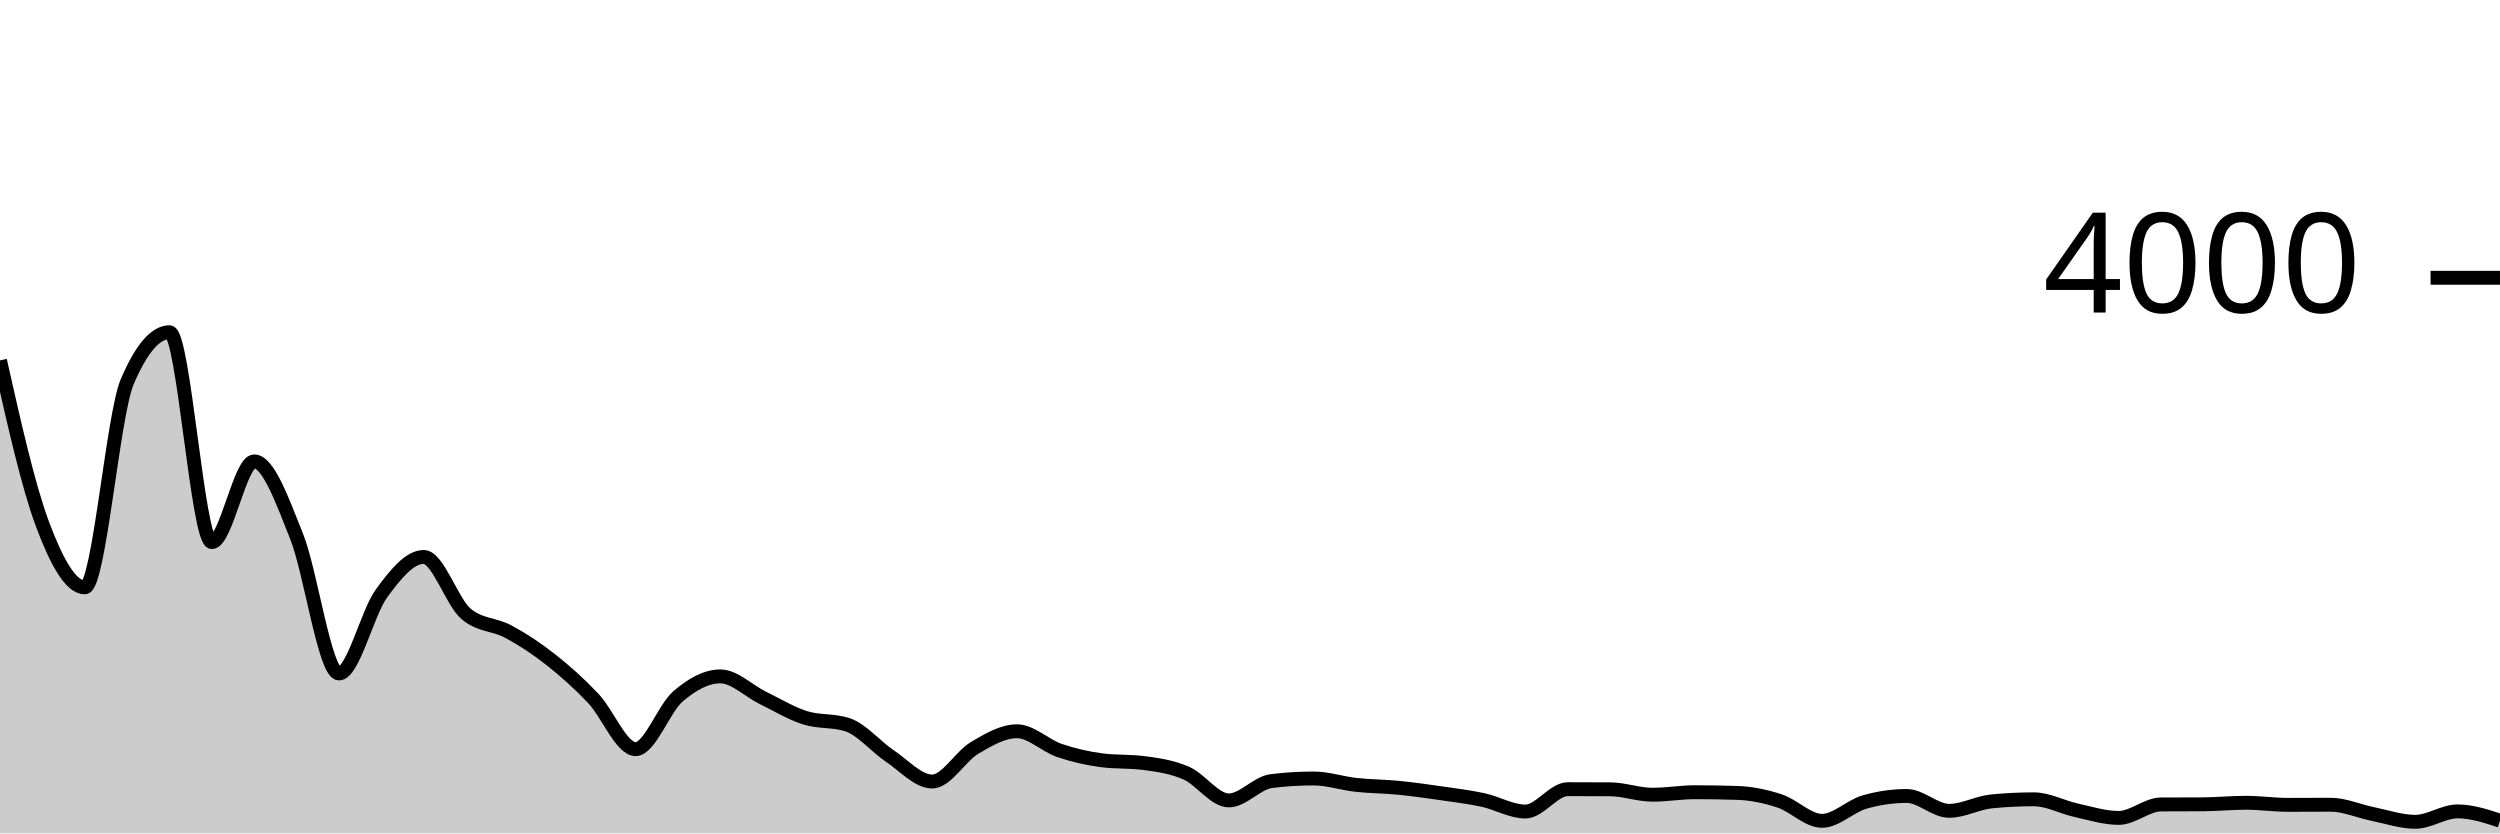
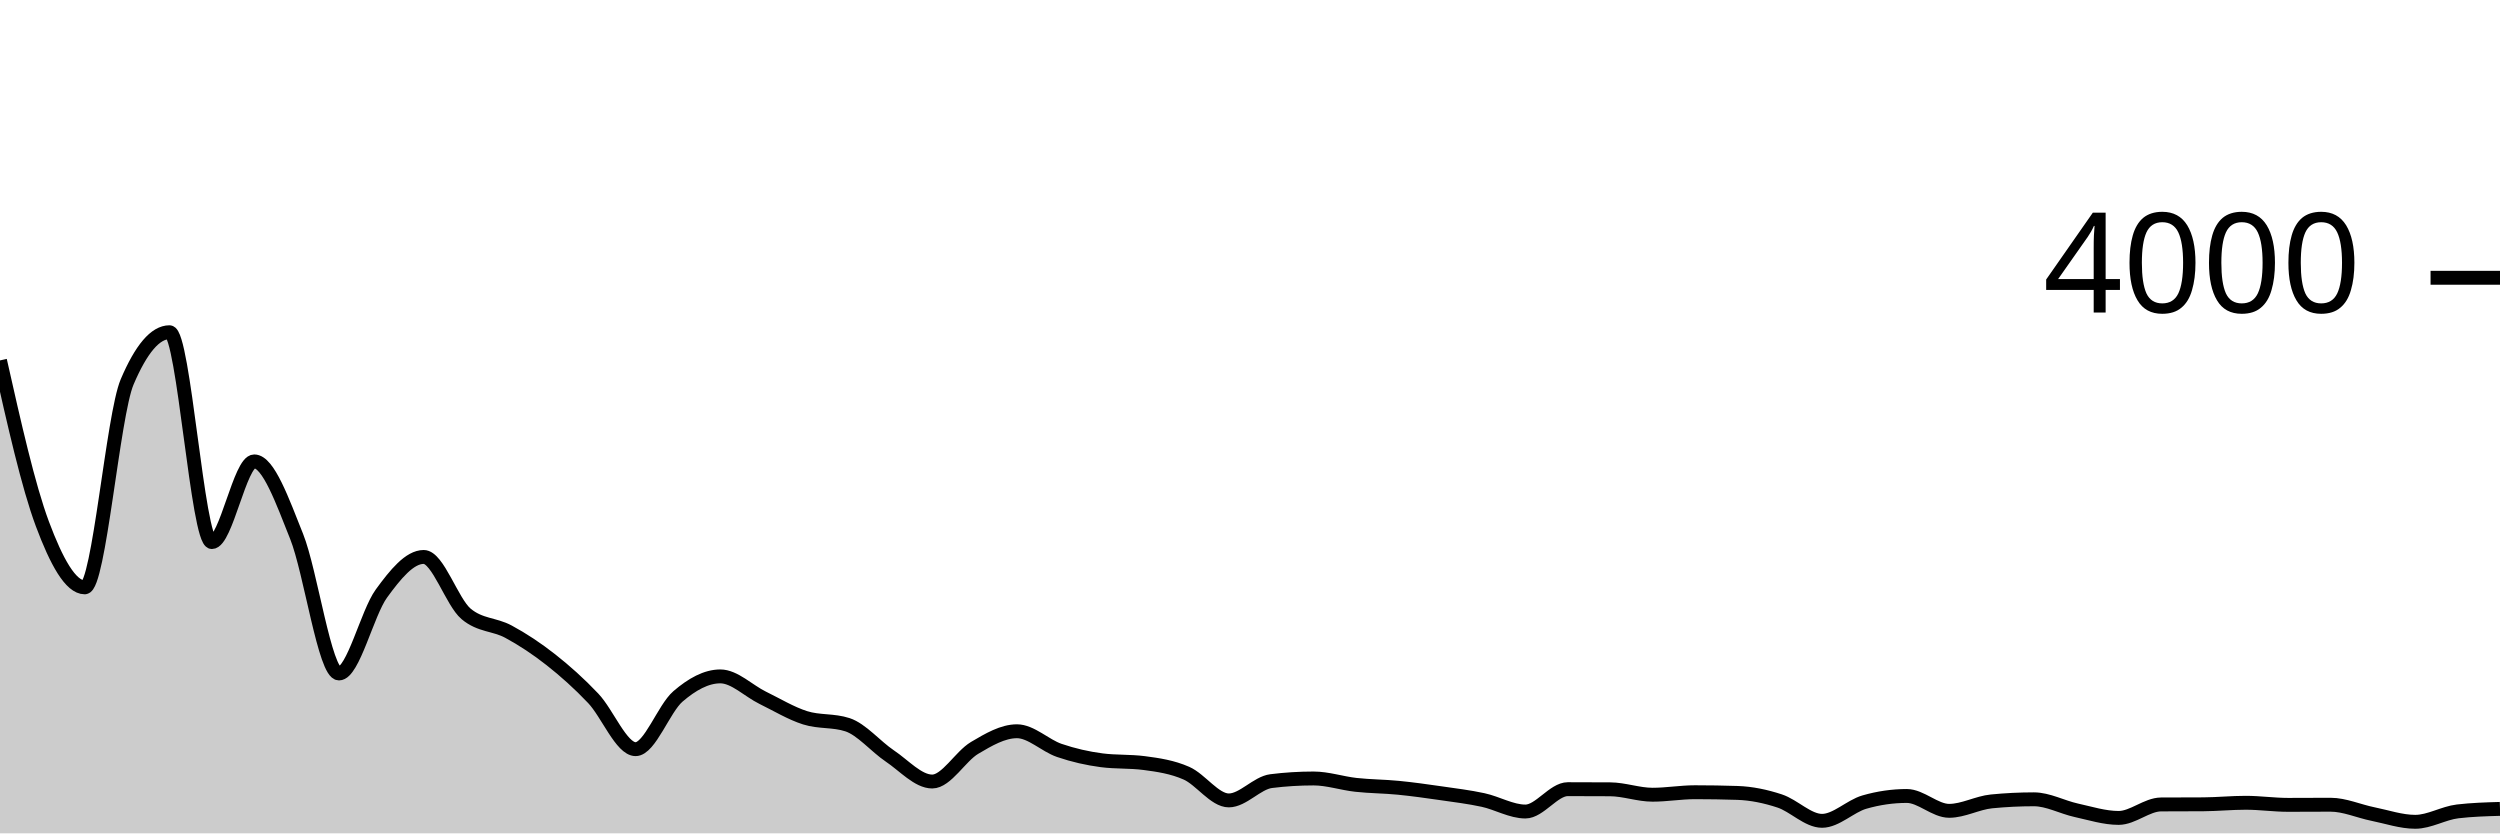
<svg xmlns="http://www.w3.org/2000/svg" viewBox="0 0 180 60">
  <g transform="translate(0,20)">
-     <path class="area" fill="rgba(0, 0, 0, 0.2)" d="M0,5.95C1.017,10.473,2.034,14.997,3.051,17.72C4.068,20.443,5.085,22.29,6.102,22.29C7.119,22.29,8.136,9.887,9.153,7.5C10.169,5.113,11.186,3.92,12.203,3.92C13.22,3.92,14.237,19.03,15.254,19.03C16.271,19.03,17.288,13.22,18.305,13.22C19.322,13.22,20.339,16.075,21.356,18.62C22.373,21.165,23.39,28.49,24.407,28.49C25.424,28.49,26.441,24.138,27.458,22.74C28.475,21.342,29.492,20.1,30.508,20.1C31.525,20.1,32.542,23.347,33.559,24.2C34.576,25.053,35.593,24.93,36.61,25.48C37.627,26.03,38.644,26.7,39.661,27.5C40.678,28.3,41.695,29.207,42.712,30.28C43.729,31.353,44.746,33.94,45.763,33.94C46.78,33.94,47.797,31.013,48.814,30.14C49.831,29.267,50.847,28.7,51.864,28.7C52.881,28.7,53.898,29.743,54.915,30.24C55.932,30.737,56.949,31.357,57.966,31.68C58.983,32.003,60,31.847,61.017,32.18C62.034,32.513,63.051,33.748,64.068,34.43C65.085,35.112,66.102,36.27,67.119,36.27C68.136,36.27,69.153,34.453,70.169,33.85C71.186,33.247,72.203,32.65,73.22,32.65C74.237,32.65,75.254,33.682,76.271,34.03C77.288,34.378,78.305,34.607,79.322,34.74C80.339,34.873,81.356,34.807,82.373,34.94C83.39,35.073,84.407,35.222,85.424,35.67C86.441,36.118,87.458,37.63,88.475,37.63C89.492,37.63,90.508,36.367,91.525,36.24C92.542,36.113,93.559,36.05,94.576,36.05C95.593,36.05,96.61,36.398,97.627,36.51C98.644,36.622,99.661,36.62,100.678,36.72C101.695,36.82,102.712,36.963,103.729,37.11C104.746,37.257,105.763,37.38,106.78,37.6C107.797,37.82,108.814,38.43,109.831,38.43C110.847,38.43,111.864,36.82,112.881,36.82C113.898,36.82,114.915,36.823,115.932,36.83C116.949,36.837,117.966,37.22,118.983,37.22C120,37.22,121.017,37.04,122.034,37.04C123.051,37.04,124.068,37.057,125.085,37.09C126.102,37.123,127.119,37.335,128.136,37.67C129.153,38.005,130.169,39.1,131.186,39.1C132.203,39.1,133.22,38.043,134.237,37.75C135.254,37.457,136.271,37.31,137.288,37.31C138.305,37.31,139.322,38.38,140.339,38.38C141.356,38.38,142.373,37.8,143.39,37.7C144.407,37.6,145.424,37.55,146.441,37.55C147.458,37.55,148.475,38.117,149.492,38.34C150.508,38.563,151.525,38.89,152.542,38.89C153.559,38.89,154.576,37.927,155.593,37.92C156.61,37.913,157.627,37.917,158.644,37.91C159.661,37.903,160.678,37.8,161.695,37.8C162.712,37.8,163.729,37.95,164.746,37.95C165.763,37.95,166.78,37.94,167.797,37.94C168.814,37.94,169.831,38.405,170.847,38.61C171.864,38.815,172.881,39.17,173.898,39.17C174.915,39.17,175.932,38.42,176.949,38.42C177.966,38.42,178.983,38.755,180,39.09L180,40C178.983,40,177.966,40,176.949,40C175.932,40,174.915,40,173.898,40C172.881,40,171.864,40,170.847,40C169.831,40,168.814,40,167.797,40C166.78,40,165.763,40,164.746,40C163.729,40,162.712,40,161.695,40C160.678,40,159.661,40,158.644,40C157.627,40,156.61,40,155.593,40C154.576,40,153.559,40,152.542,40C151.525,40,150.508,40,149.492,40C148.475,40,147.458,40,146.441,40C145.424,40,144.407,40,143.39,40C142.373,40,141.356,40,140.339,40C139.322,40,138.305,40,137.288,40C136.271,40,135.254,40,134.237,40C133.22,40,132.203,40,131.186,40C130.169,40,129.153,40,128.136,40C127.119,40,126.102,40,125.085,40C124.068,40,123.051,40,122.034,40C121.017,40,120,40,118.983,40C117.966,40,116.949,40,115.932,40C114.915,40,113.898,40,112.881,40C111.864,40,110.847,40,109.831,40C108.814,40,107.797,40,106.78,40C105.763,40,104.746,40,103.729,40C102.712,40,101.695,40,100.678,40C99.661,40,98.644,40,97.627,40C96.61,40,95.593,40,94.576,40C93.559,40,92.542,40,91.525,40C90.508,40,89.492,40,88.475,40C87.458,40,86.441,40,85.424,40C84.407,40,83.39,40,82.373,40C81.356,40,80.339,40,79.322,40C78.305,40,77.288,40,76.271,40C75.254,40,74.237,40,73.22,40C72.203,40,71.186,40,70.169,40C69.153,40,68.136,40,67.119,40C66.102,40,65.085,40,64.068,40C63.051,40,62.034,40,61.017,40C60,40,58.983,40,57.966,40C56.949,40,55.932,40,54.915,40C53.898,40,52.881,40,51.864,40C50.847,40,49.831,40,48.814,40C47.797,40,46.78,40,45.763,40C44.746,40,43.729,40,42.712,40C41.695,40,40.678,40,39.661,40C38.644,40,37.627,40,36.61,40C35.593,40,34.576,40,33.559,40C32.542,40,31.525,40,30.508,40C29.492,40,28.475,40,27.458,40C26.441,40,25.424,40,24.407,40C23.39,40,22.373,40,21.356,40C20.339,40,19.322,40,18.305,40C17.288,40,16.271,40,15.254,40C14.237,40,13.22,40,12.203,40C11.186,40,10.169,40,9.153,40C8.136,40,7.119,40,6.102,40C5.085,40,4.068,40,3.051,40C2.034,40,1.017,40,0,40Z" />
-     <path class="line" stroke="black" fill="none" d="M0,5.95C1.017,10.473,2.034,14.997,3.051,17.72C4.068,20.443,5.085,22.29,6.102,22.29C7.119,22.29,8.136,9.887,9.153,7.5C10.169,5.113,11.186,3.92,12.203,3.92C13.22,3.92,14.237,19.03,15.254,19.03C16.271,19.03,17.288,13.22,18.305,13.22C19.322,13.22,20.339,16.075,21.356,18.62C22.373,21.165,23.39,28.49,24.407,28.49C25.424,28.49,26.441,24.138,27.458,22.74C28.475,21.342,29.492,20.1,30.508,20.1C31.525,20.1,32.542,23.347,33.559,24.2C34.576,25.053,35.593,24.93,36.61,25.48C37.627,26.03,38.644,26.7,39.661,27.5C40.678,28.3,41.695,29.207,42.712,30.28C43.729,31.353,44.746,33.94,45.763,33.94C46.78,33.94,47.797,31.013,48.814,30.14C49.831,29.267,50.847,28.7,51.864,28.7C52.881,28.7,53.898,29.743,54.915,30.24C55.932,30.737,56.949,31.357,57.966,31.68C58.983,32.003,60,31.847,61.017,32.18C62.034,32.513,63.051,33.748,64.068,34.43C65.085,35.112,66.102,36.27,67.119,36.27C68.136,36.27,69.153,34.453,70.169,33.85C71.186,33.247,72.203,32.65,73.22,32.65C74.237,32.65,75.254,33.682,76.271,34.03C77.288,34.378,78.305,34.607,79.322,34.74C80.339,34.873,81.356,34.807,82.373,34.94C83.39,35.073,84.407,35.222,85.424,35.67C86.441,36.118,87.458,37.63,88.475,37.63C89.492,37.63,90.508,36.367,91.525,36.24C92.542,36.113,93.559,36.05,94.576,36.05C95.593,36.05,96.61,36.398,97.627,36.51C98.644,36.622,99.661,36.62,100.678,36.72C101.695,36.82,102.712,36.963,103.729,37.11C104.746,37.257,105.763,37.38,106.78,37.6C107.797,37.82,108.814,38.43,109.831,38.43C110.847,38.43,111.864,36.82,112.881,36.82C113.898,36.82,114.915,36.823,115.932,36.83C116.949,36.837,117.966,37.22,118.983,37.22C120,37.22,121.017,37.04,122.034,37.04C123.051,37.04,124.068,37.057,125.085,37.09C126.102,37.123,127.119,37.335,128.136,37.67C129.153,38.005,130.169,39.1,131.186,39.1C132.203,39.1,133.22,38.043,134.237,37.75C135.254,37.457,136.271,37.31,137.288,37.31C138.305,37.31,139.322,38.38,140.339,38.38C141.356,38.38,142.373,37.8,143.39,37.7C144.407,37.6,145.424,37.55,146.441,37.55C147.458,37.55,148.475,38.117,149.492,38.34C150.508,38.563,151.525,38.89,152.542,38.89C153.559,38.89,154.576,37.927,155.593,37.92C156.61,37.913,157.627,37.917,158.644,37.91C159.661,37.903,160.678,37.8,161.695,37.8C162.712,37.8,163.729,37.95,164.746,37.95C165.763,37.95,166.78,37.94,167.797,37.94C168.814,37.94,169.831,38.405,170.847,38.61C171.864,38.815,172.881,39.17,173.898,39.17C174.915,39.17,175.932,38.42,176.949,38.42C177.966,38.42,178.983,38.755,180,39.09" />
+     <path class="area" fill="rgba(0, 0, 0, 0.2)" d="M0,5.95C1.017,10.473,2.034,14.997,3.051,17.72C4.068,20.443,5.085,22.29,6.102,22.29C7.119,22.29,8.136,9.887,9.153,7.5C10.169,5.113,11.186,3.92,12.203,3.92C13.22,3.92,14.237,19.03,15.254,19.03C16.271,19.03,17.288,13.22,18.305,13.22C19.322,13.22,20.339,16.075,21.356,18.62C22.373,21.165,23.39,28.49,24.407,28.49C25.424,28.49,26.441,24.138,27.458,22.74C28.475,21.342,29.492,20.1,30.508,20.1C31.525,20.1,32.542,23.347,33.559,24.2C34.576,25.053,35.593,24.93,36.61,25.48C37.627,26.03,38.644,26.7,39.661,27.5C40.678,28.3,41.695,29.207,42.712,30.28C43.729,31.353,44.746,33.94,45.763,33.94C46.78,33.94,47.797,31.013,48.814,30.14C49.831,29.267,50.847,28.7,51.864,28.7C52.881,28.7,53.898,29.743,54.915,30.24C55.932,30.737,56.949,31.357,57.966,31.68C58.983,32.003,60,31.847,61.017,32.18C62.034,32.513,63.051,33.748,64.068,34.43C65.085,35.112,66.102,36.27,67.119,36.27C68.136,36.27,69.153,34.453,70.169,33.85C71.186,33.247,72.203,32.65,73.22,32.65C74.237,32.65,75.254,33.682,76.271,34.03C77.288,34.378,78.305,34.607,79.322,34.74C80.339,34.873,81.356,34.807,82.373,34.94C83.39,35.073,84.407,35.222,85.424,35.67C86.441,36.118,87.458,37.63,88.475,37.63C89.492,37.63,90.508,36.367,91.525,36.24C92.542,36.113,93.559,36.05,94.576,36.05C95.593,36.05,96.61,36.398,97.627,36.51C98.644,36.622,99.661,36.62,100.678,36.72C101.695,36.82,102.712,36.963,103.729,37.11C104.746,37.257,105.763,37.38,106.78,37.6C107.797,37.82,108.814,38.43,109.831,38.43C110.847,38.43,111.864,36.82,112.881,36.82C113.898,36.82,114.915,36.823,115.932,36.83C116.949,36.837,117.966,37.22,118.983,37.22C120,37.22,121.017,37.04,122.034,37.04C123.051,37.04,124.068,37.057,125.085,37.09C126.102,37.123,127.119,37.335,128.136,37.67C129.153,38.005,130.169,39.1,131.186,39.1C132.203,39.1,133.22,38.043,134.237,37.75C135.254,37.457,136.271,37.31,137.288,37.31C138.305,37.31,139.322,38.38,140.339,38.38C141.356,38.38,142.373,37.8,143.39,37.7C144.407,37.6,145.424,37.55,146.441,37.55C147.458,37.55,148.475,38.117,149.492,38.34C150.508,38.563,151.525,38.89,152.542,38.89C153.559,38.89,154.576,37.927,155.593,37.92C156.61,37.913,157.627,37.917,158.644,37.91C159.661,37.903,160.678,37.8,161.695,37.8C162.712,37.8,163.729,37.95,164.746,37.95C165.763,37.95,166.78,37.94,167.797,37.94C168.814,37.94,169.831,38.405,170.847,38.61C171.864,38.815,172.881,39.17,173.898,39.17C174.915,39.17,175.932,38.54,176.949,38.42C177.966,38.3,178.983,38.27,180,38.24L180,40C178.983,40,177.966,40,176.949,40C175.932,40,174.915,40,173.898,40C172.881,40,171.864,40,170.847,40C169.831,40,168.814,40,167.797,40C166.78,40,165.763,40,164.746,40C163.729,40,162.712,40,161.695,40C160.678,40,159.661,40,158.644,40C157.627,40,156.61,40,155.593,40C154.576,40,153.559,40,152.542,40C151.525,40,150.508,40,149.492,40C148.475,40,147.458,40,146.441,40C145.424,40,144.407,40,143.39,40C142.373,40,141.356,40,140.339,40C139.322,40,138.305,40,137.288,40C136.271,40,135.254,40,134.237,40C133.22,40,132.203,40,131.186,40C130.169,40,129.153,40,128.136,40C127.119,40,126.102,40,125.085,40C124.068,40,123.051,40,122.034,40C121.017,40,120,40,118.983,40C117.966,40,116.949,40,115.932,40C114.915,40,113.898,40,112.881,40C111.864,40,110.847,40,109.831,40C108.814,40,107.797,40,106.78,40C105.763,40,104.746,40,103.729,40C102.712,40,101.695,40,100.678,40C99.661,40,98.644,40,97.627,40C96.61,40,95.593,40,94.576,40C93.559,40,92.542,40,91.525,40C90.508,40,89.492,40,88.475,40C87.458,40,86.441,40,85.424,40C84.407,40,83.39,40,82.373,40C81.356,40,80.339,40,79.322,40C78.305,40,77.288,40,76.271,40C75.254,40,74.237,40,73.22,40C72.203,40,71.186,40,70.169,40C69.153,40,68.136,40,67.119,40C66.102,40,65.085,40,64.068,40C63.051,40,62.034,40,61.017,40C60,40,58.983,40,57.966,40C56.949,40,55.932,40,54.915,40C53.898,40,52.881,40,51.864,40C50.847,40,49.831,40,48.814,40C47.797,40,46.78,40,45.763,40C44.746,40,43.729,40,42.712,40C41.695,40,40.678,40,39.661,40C38.644,40,37.627,40,36.61,40C35.593,40,34.576,40,33.559,40C32.542,40,31.525,40,30.508,40C29.492,40,28.475,40,27.458,40C26.441,40,25.424,40,24.407,40C23.39,40,22.373,40,21.356,40C20.339,40,19.322,40,18.305,40C17.288,40,16.271,40,15.254,40C14.237,40,13.22,40,12.203,40C11.186,40,10.169,40,9.153,40C8.136,40,7.119,40,6.102,40C5.085,40,4.068,40,3.051,40C2.034,40,1.017,40,0,40Z" />
+     <path class="line" stroke="black" fill="none" d="M0,5.95C1.017,10.473,2.034,14.997,3.051,17.72C4.068,20.443,5.085,22.29,6.102,22.29C7.119,22.29,8.136,9.887,9.153,7.5C10.169,5.113,11.186,3.92,12.203,3.92C13.22,3.92,14.237,19.03,15.254,19.03C16.271,19.03,17.288,13.22,18.305,13.22C19.322,13.22,20.339,16.075,21.356,18.62C22.373,21.165,23.39,28.49,24.407,28.49C25.424,28.49,26.441,24.138,27.458,22.74C28.475,21.342,29.492,20.1,30.508,20.1C31.525,20.1,32.542,23.347,33.559,24.2C34.576,25.053,35.593,24.93,36.61,25.48C37.627,26.03,38.644,26.7,39.661,27.5C40.678,28.3,41.695,29.207,42.712,30.28C43.729,31.353,44.746,33.94,45.763,33.94C46.78,33.94,47.797,31.013,48.814,30.14C49.831,29.267,50.847,28.7,51.864,28.7C52.881,28.7,53.898,29.743,54.915,30.24C55.932,30.737,56.949,31.357,57.966,31.68C58.983,32.003,60,31.847,61.017,32.18C62.034,32.513,63.051,33.748,64.068,34.43C65.085,35.112,66.102,36.27,67.119,36.27C68.136,36.27,69.153,34.453,70.169,33.85C71.186,33.247,72.203,32.65,73.22,32.65C74.237,32.65,75.254,33.682,76.271,34.03C77.288,34.378,78.305,34.607,79.322,34.74C80.339,34.873,81.356,34.807,82.373,34.94C83.39,35.073,84.407,35.222,85.424,35.67C86.441,36.118,87.458,37.63,88.475,37.63C89.492,37.63,90.508,36.367,91.525,36.24C92.542,36.113,93.559,36.05,94.576,36.05C95.593,36.05,96.61,36.398,97.627,36.51C98.644,36.622,99.661,36.62,100.678,36.72C101.695,36.82,102.712,36.963,103.729,37.11C104.746,37.257,105.763,37.38,106.78,37.6C107.797,37.82,108.814,38.43,109.831,38.43C110.847,38.43,111.864,36.82,112.881,36.82C113.898,36.82,114.915,36.823,115.932,36.83C116.949,36.837,117.966,37.22,118.983,37.22C120,37.22,121.017,37.04,122.034,37.04C123.051,37.04,124.068,37.057,125.085,37.09C126.102,37.123,127.119,37.335,128.136,37.67C129.153,38.005,130.169,39.1,131.186,39.1C132.203,39.1,133.22,38.043,134.237,37.75C135.254,37.457,136.271,37.31,137.288,37.31C138.305,37.31,139.322,38.38,140.339,38.38C141.356,38.38,142.373,37.8,143.39,37.7C144.407,37.6,145.424,37.55,146.441,37.55C147.458,37.55,148.475,38.117,149.492,38.34C150.508,38.563,151.525,38.89,152.542,38.89C153.559,38.89,154.576,37.927,155.593,37.92C156.61,37.913,157.627,37.917,158.644,37.91C159.661,37.903,160.678,37.8,161.695,37.8C162.712,37.8,163.729,37.95,164.746,37.95C165.763,37.95,166.78,37.94,167.797,37.94C168.814,37.94,169.831,38.405,170.847,38.61C171.864,38.815,172.881,39.17,173.898,39.17C174.915,39.17,175.932,38.54,176.949,38.42C177.966,38.3,178.983,38.27,180,38.24" />
    <path class="axis-ceiling" stroke-width="1" stroke="black" fill="none" d="M175,0L180,0" />
    <text class="axis-ceiling-label" font-family="sans-serif" text-anchor="end" font-size="10px" x="170" y="2.5">4000</text>
  </g>
</svg>
